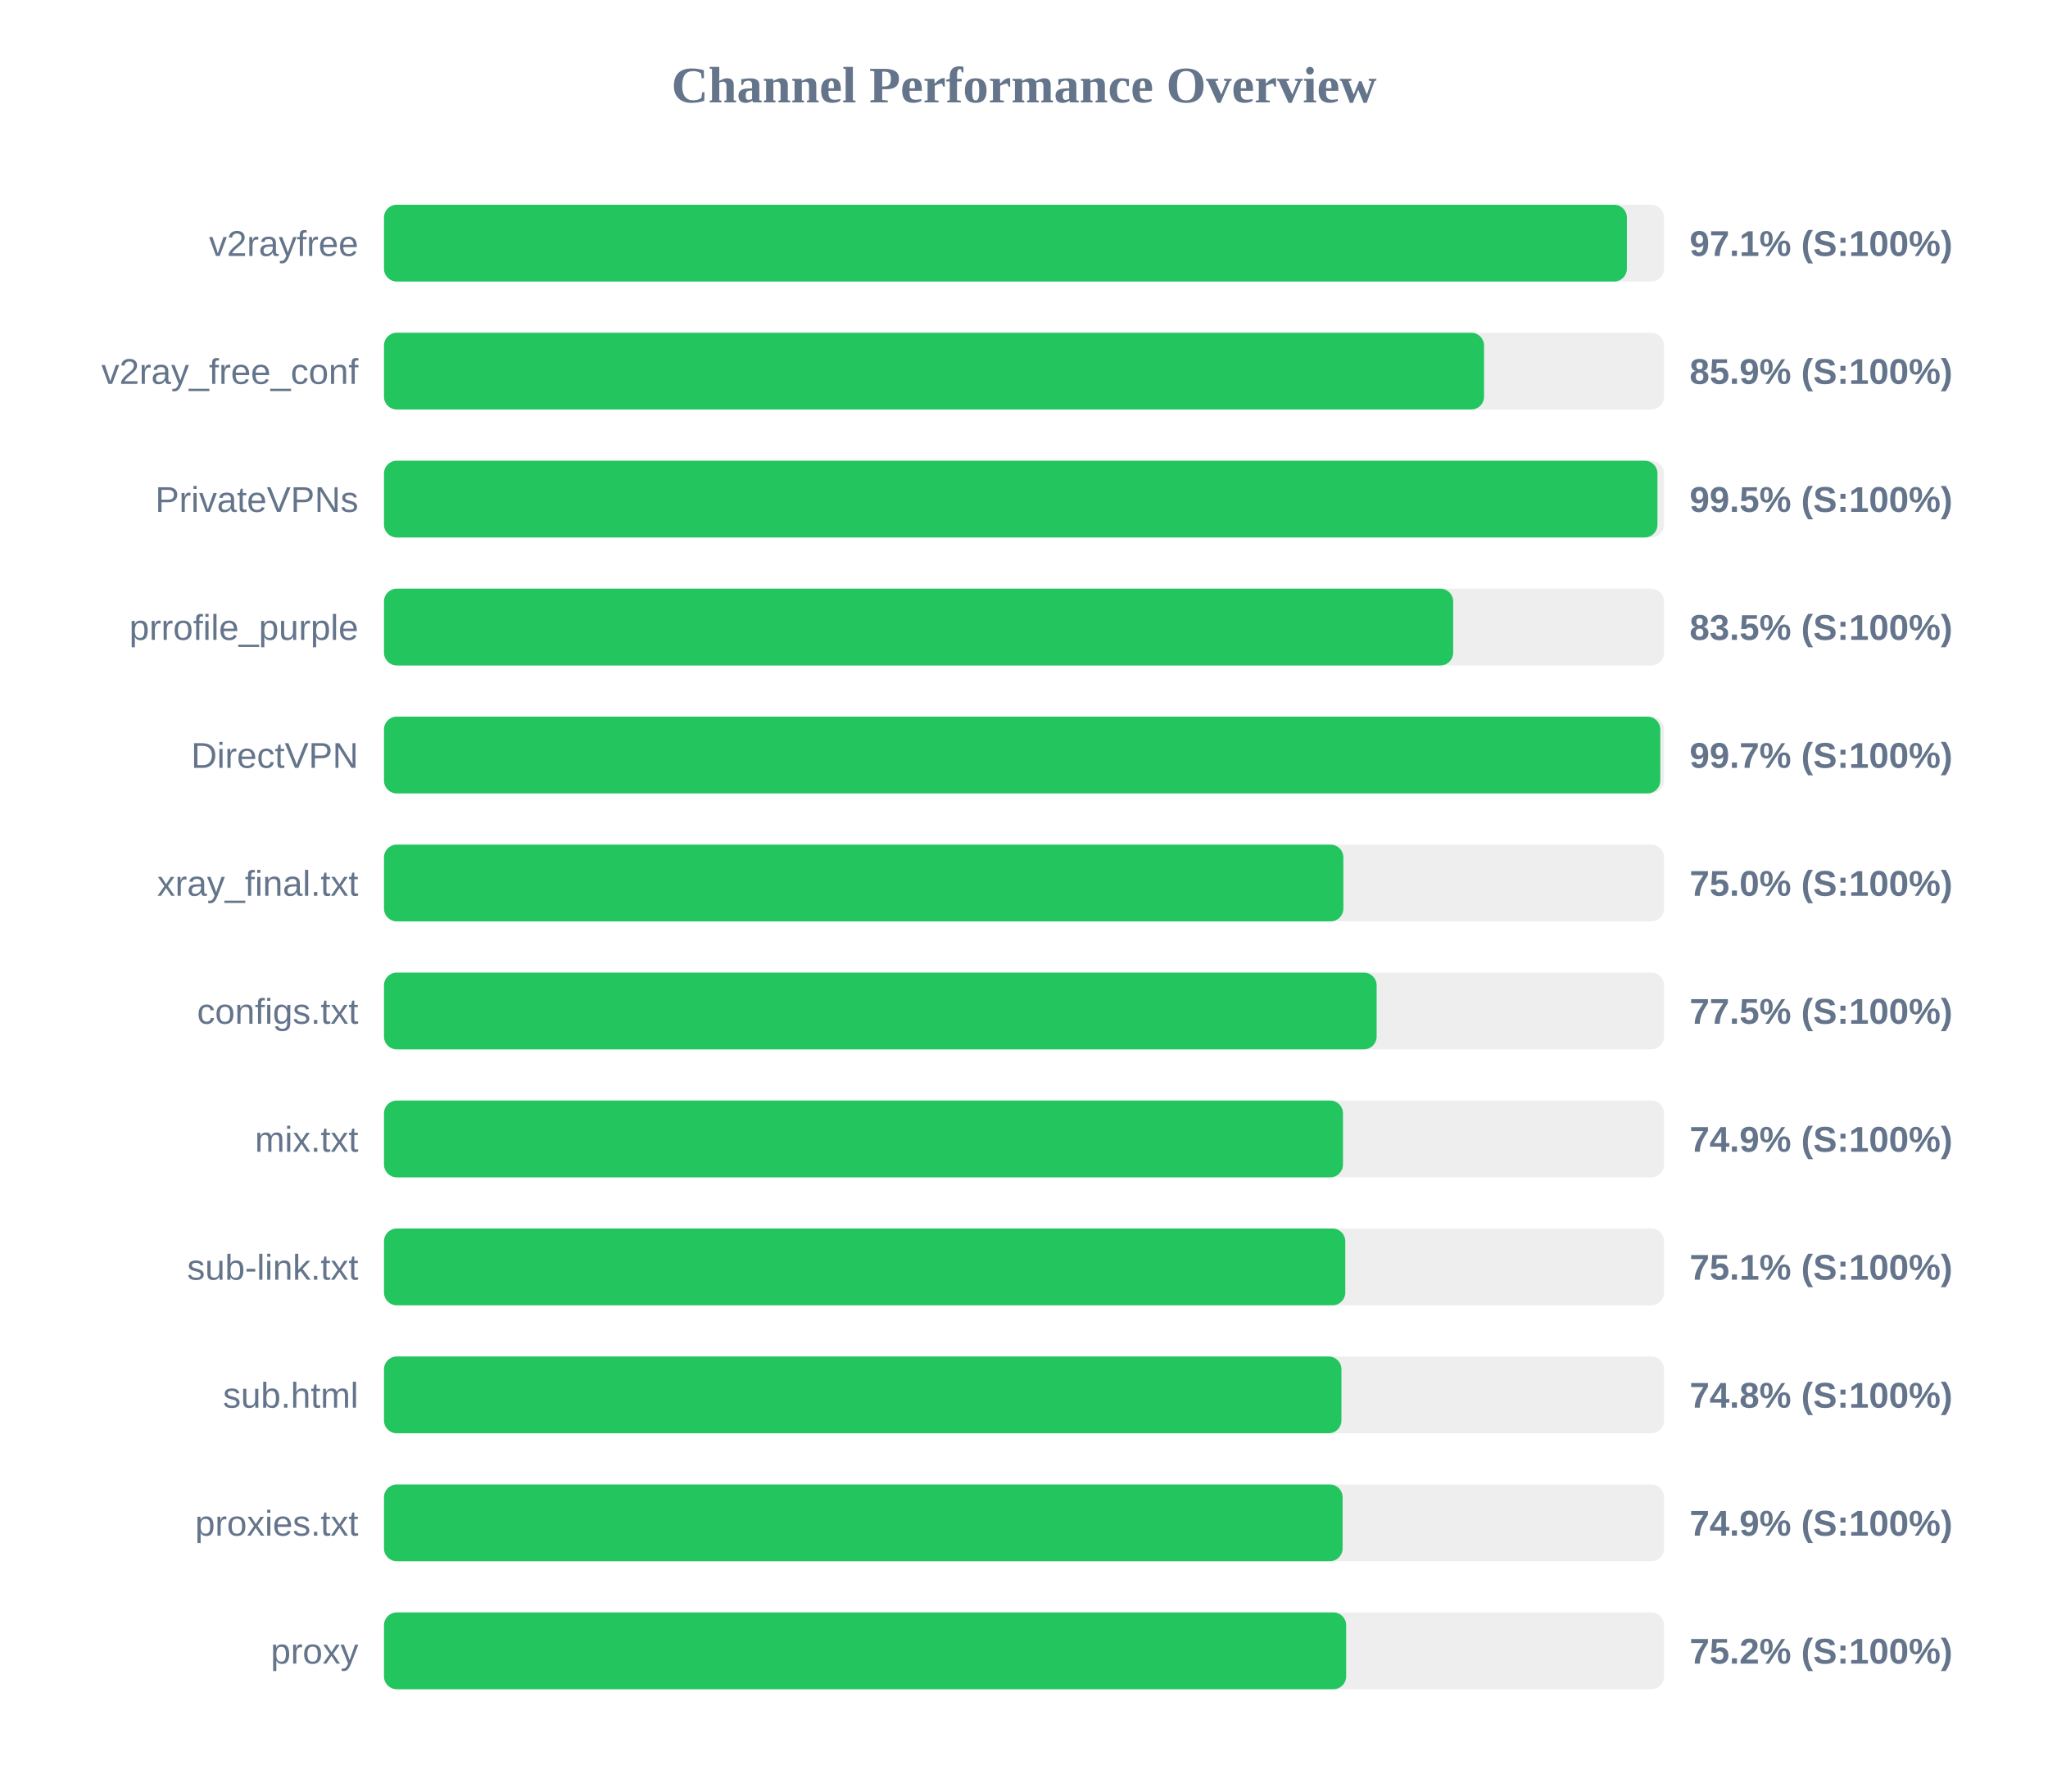
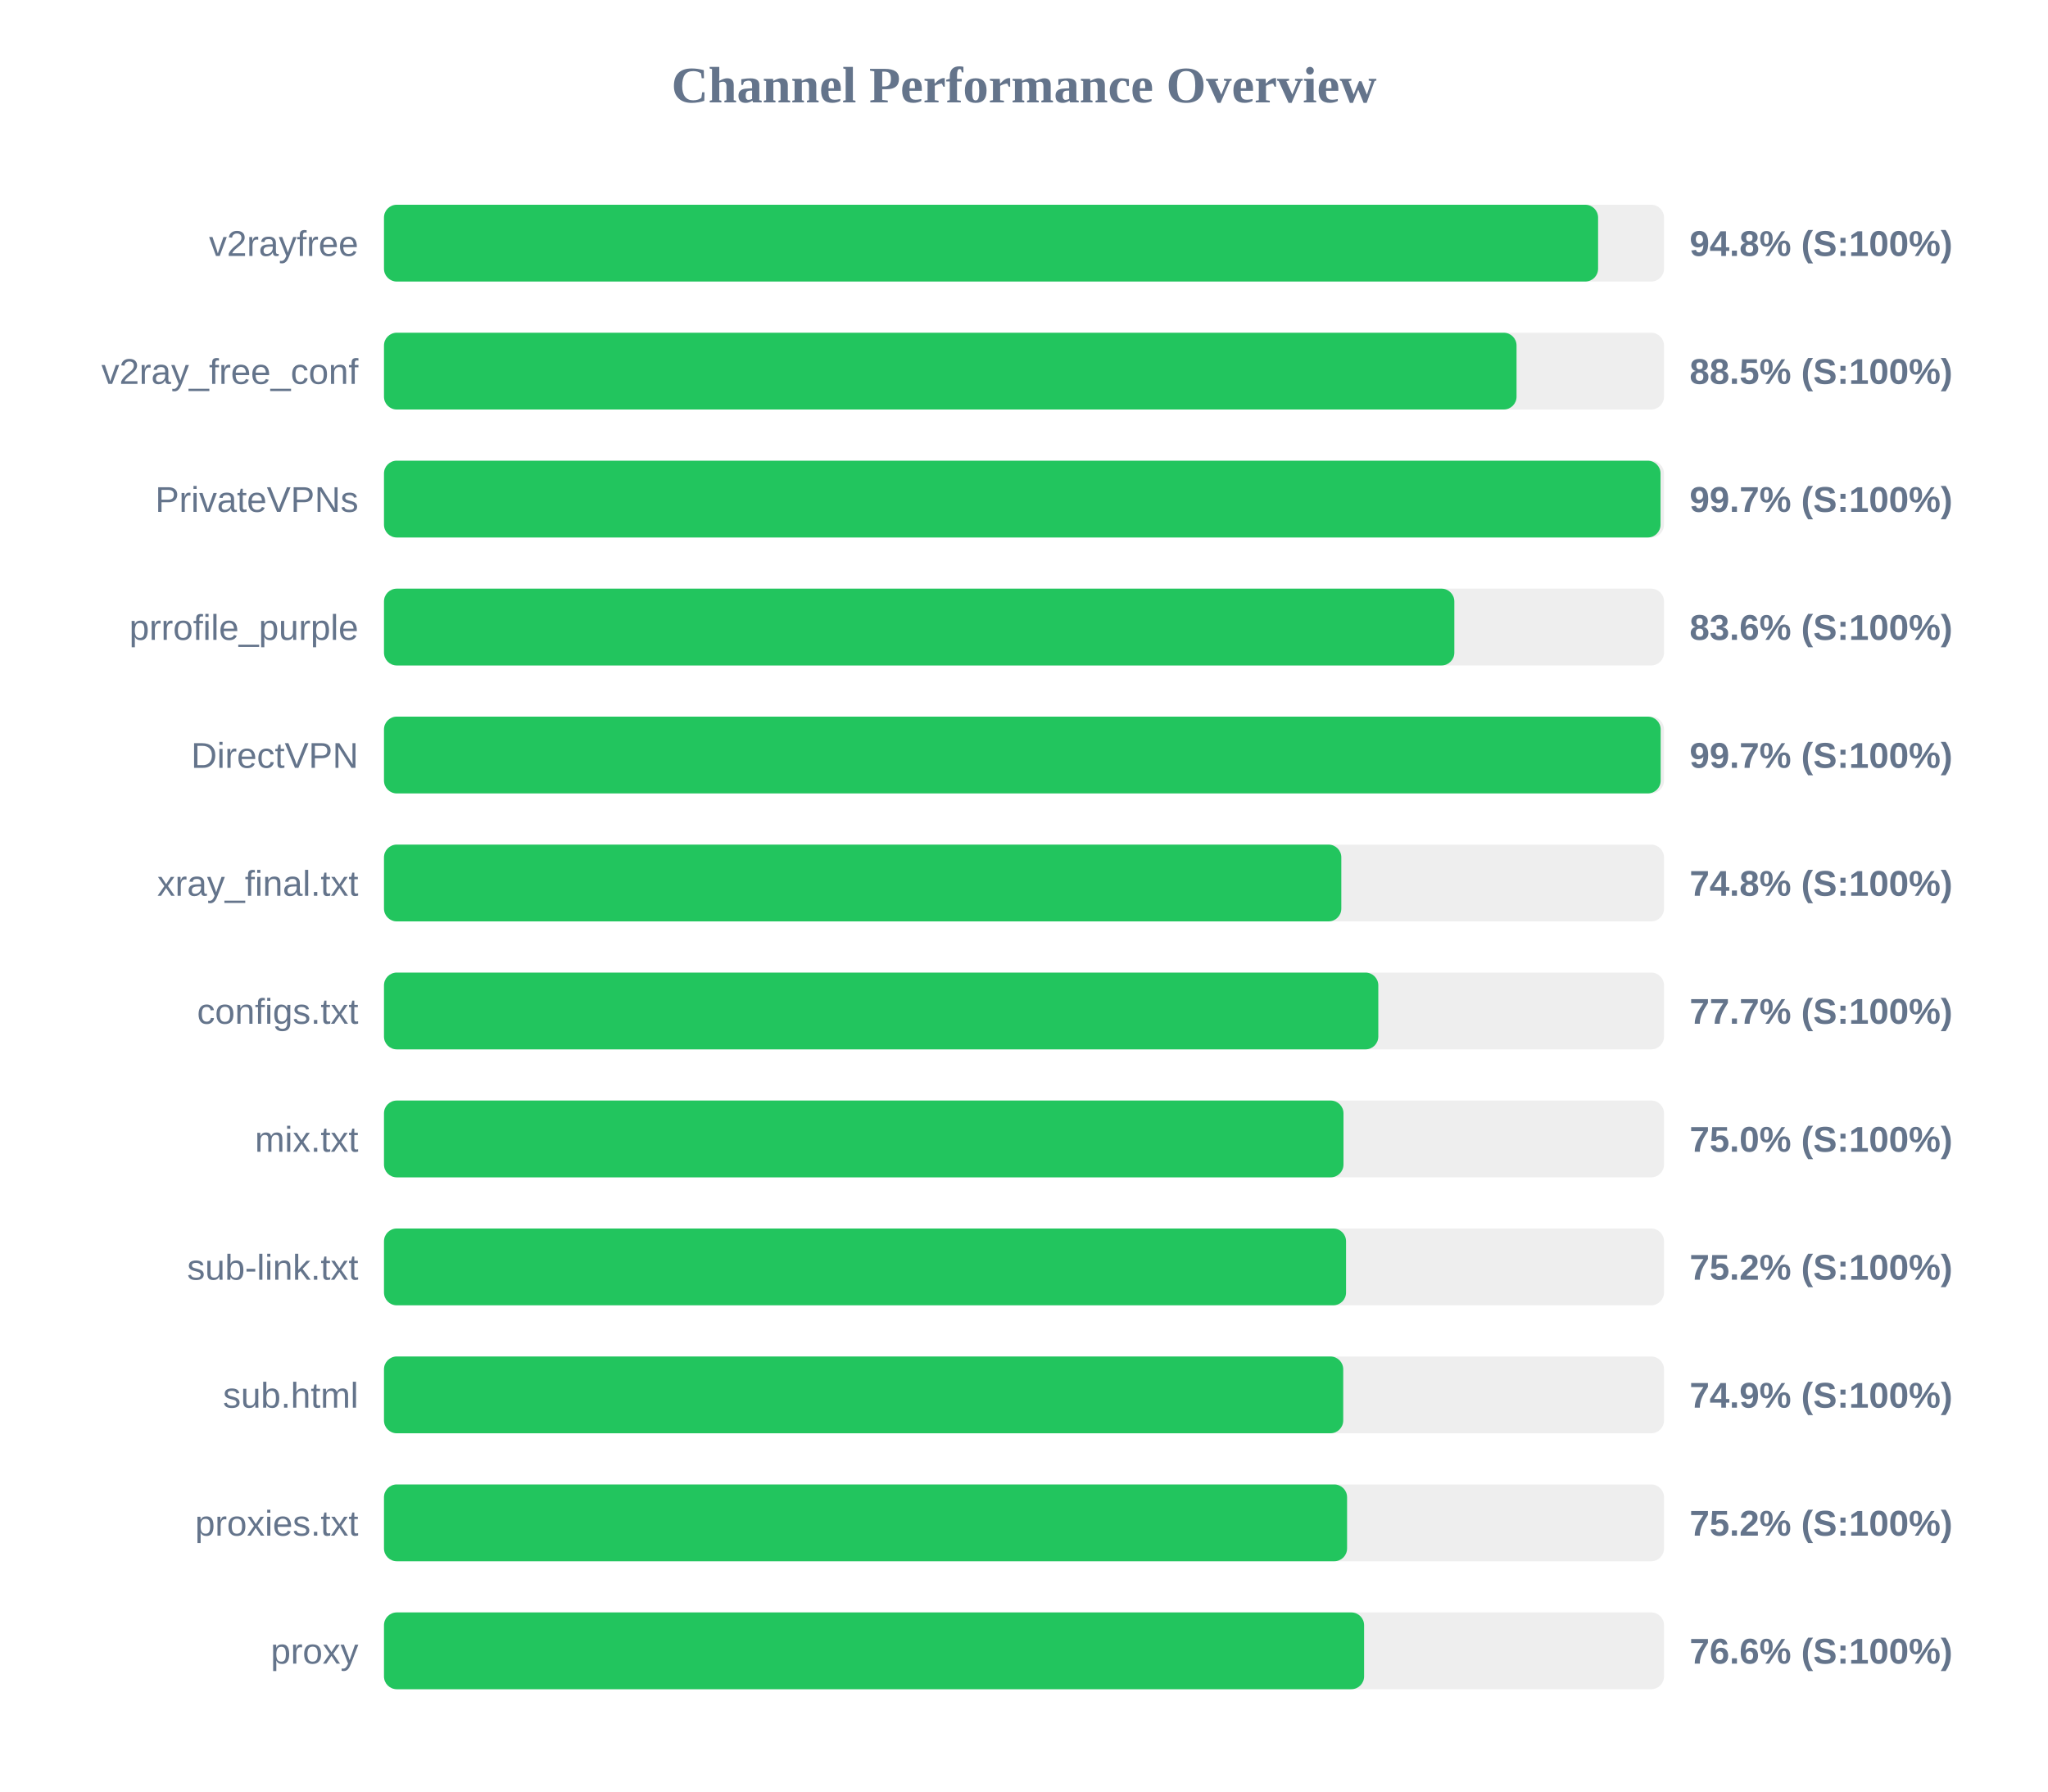
<svg xmlns="http://www.w3.org/2000/svg" width="800" height="700" version="1.1">
  <style>
        .row { font: 14px Arial; fill: #64748b; }
        .score { font: bold 14px Arial; fill: #64748b; }
    </style>
  <text x="400" y="40" text-anchor="middle" font-size="20px" font-weight="bold" fill="#64748b">Channel Performance Overview</text>
  <rect x="150" y="80" width="500" height="30" fill="#eee" rx="5" />
-   <rect x="150" y="80" width="485.5" height="30" fill="#22c55e" rx="5" />
+   <rect x="150" y="80" width="474.25" height="30" fill="#22c55e" rx="5" />
  <text x="140" y="100" text-anchor="end" class="row">v2rayfree</text>
-   <text x="660" y="100" text-anchor="start" class="score">97.1% (S:100%)</text>
+   <text x="660" y="100" text-anchor="start" class="score">94.8% (S:100%)</text>
  <rect x="150" y="130" width="500" height="30" fill="#eee" rx="5" />
-   <rect x="150" y="130" width="429.7" height="30" fill="#22c55e" rx="5" />
+   <rect x="150" y="130" width="442.4" height="30" fill="#22c55e" rx="5" />
  <text x="140" y="150" text-anchor="end" class="row">v2ray_free_conf</text>
-   <text x="660" y="150" text-anchor="start" class="score">85.9% (S:100%)</text>
+   <text x="660" y="150" text-anchor="start" class="score">88.5% (S:100%)</text>
  <rect x="150" y="180" width="500" height="30" fill="#eee" rx="5" />
-   <rect x="150" y="180" width="497.45" height="30" fill="#22c55e" rx="5" />
+   <rect x="150" y="180" width="498.65" height="30" fill="#22c55e" rx="5" />
  <text x="140" y="200" text-anchor="end" class="row">PrivateVPNs</text>
-   <text x="660" y="200" text-anchor="start" class="score">99.5% (S:100%)</text>
+   <text x="660" y="200" text-anchor="start" class="score">99.7% (S:100%)</text>
  <rect x="150" y="230" width="500" height="30" fill="#eee" rx="5" />
-   <rect x="150" y="230" width="417.65" height="30" fill="#22c55e" rx="5" />
+   <rect x="150" y="230" width="418.1" height="30" fill="#22c55e" rx="5" />
  <text x="140" y="250" text-anchor="end" class="row">prrofile_purple</text>
-   <text x="660" y="250" text-anchor="start" class="score">83.5% (S:100%)</text>
+   <text x="660" y="250" text-anchor="start" class="score">83.6% (S:100%)</text>
  <rect x="150" y="280" width="500" height="30" fill="#eee" rx="5" />
-   <rect x="150" y="280" width="498.55" height="30" fill="#22c55e" rx="5" />
+   <rect x="150" y="280" width="498.7" height="30" fill="#22c55e" rx="5" />
  <text x="140" y="300" text-anchor="end" class="row">DirectVPN</text>
  <text x="660" y="300" text-anchor="start" class="score">99.7% (S:100%)</text>
  <rect x="150" y="330" width="500" height="30" fill="#eee" rx="5" />
-   <rect x="150" y="330" width="374.75" height="30" fill="#22c55e" rx="5" />
+   <rect x="150" y="330" width="373.95" height="30" fill="#22c55e" rx="5" />
  <text x="140" y="350" text-anchor="end" class="row">xray_final.txt</text>
-   <text x="660" y="350" text-anchor="start" class="score">75.0% (S:100%)</text>
+   <text x="660" y="350" text-anchor="start" class="score">74.8% (S:100%)</text>
  <rect x="150" y="380" width="500" height="30" fill="#eee" rx="5" />
-   <rect x="150" y="380" width="387.75" height="30" fill="#22c55e" rx="5" />
+   <rect x="150" y="380" width="388.4" height="30" fill="#22c55e" rx="5" />
  <text x="140" y="400" text-anchor="end" class="row">configs.txt</text>
-   <text x="660" y="400" text-anchor="start" class="score">77.5% (S:100%)</text>
+   <text x="660" y="400" text-anchor="start" class="score">77.7% (S:100%)</text>
  <rect x="150" y="430" width="500" height="30" fill="#eee" rx="5" />
-   <rect x="150" y="430" width="374.6" height="30" fill="#22c55e" rx="5" />
+   <rect x="150" y="430" width="374.8" height="30" fill="#22c55e" rx="5" />
  <text x="140" y="450" text-anchor="end" class="row">mix.txt</text>
-   <text x="660" y="450" text-anchor="start" class="score">74.9% (S:100%)</text>
+   <text x="660" y="450" text-anchor="start" class="score">75.0% (S:100%)</text>
  <rect x="150" y="480" width="500" height="30" fill="#eee" rx="5" />
-   <rect x="150" y="480" width="375.5" height="30" fill="#22c55e" rx="5" />
+   <rect x="150" y="480" width="375.8" height="30" fill="#22c55e" rx="5" />
  <text x="140" y="500" text-anchor="end" class="row">sub-link.txt</text>
-   <text x="660" y="500" text-anchor="start" class="score">75.1% (S:100%)</text>
+   <text x="660" y="500" text-anchor="start" class="score">75.2% (S:100%)</text>
  <rect x="150" y="530" width="500" height="30" fill="#eee" rx="5" />
-   <rect x="150" y="530" width="374.0" height="30" fill="#22c55e" rx="5" />
+   <rect x="150" y="530" width="374.7" height="30" fill="#22c55e" rx="5" />
  <text x="140" y="550" text-anchor="end" class="row">sub.html</text>
-   <text x="660" y="550" text-anchor="start" class="score">74.8% (S:100%)</text>
+   <text x="660" y="550" text-anchor="start" class="score">74.9% (S:100%)</text>
  <rect x="150" y="580" width="500" height="30" fill="#eee" rx="5" />
-   <rect x="150" y="580" width="374.45" height="30" fill="#22c55e" rx="5" />
+   <rect x="150" y="580" width="376.2" height="30" fill="#22c55e" rx="5" />
  <text x="140" y="600" text-anchor="end" class="row">proxies.txt</text>
-   <text x="660" y="600" text-anchor="start" class="score">74.9% (S:100%)</text>
+   <text x="660" y="600" text-anchor="start" class="score">75.2% (S:100%)</text>
  <rect x="150" y="630" width="500" height="30" fill="#eee" rx="5" />
-   <rect x="150" y="630" width="375.85" height="30" fill="#22c55e" rx="5" />
+   <rect x="150" y="630" width="382.85" height="30" fill="#22c55e" rx="5" />
  <text x="140" y="650" text-anchor="end" class="row">proxy</text>
-   <text x="660" y="650" text-anchor="start" class="score">75.2% (S:100%)</text>
+   <text x="660" y="650" text-anchor="start" class="score">76.6% (S:100%)</text>
</svg>
